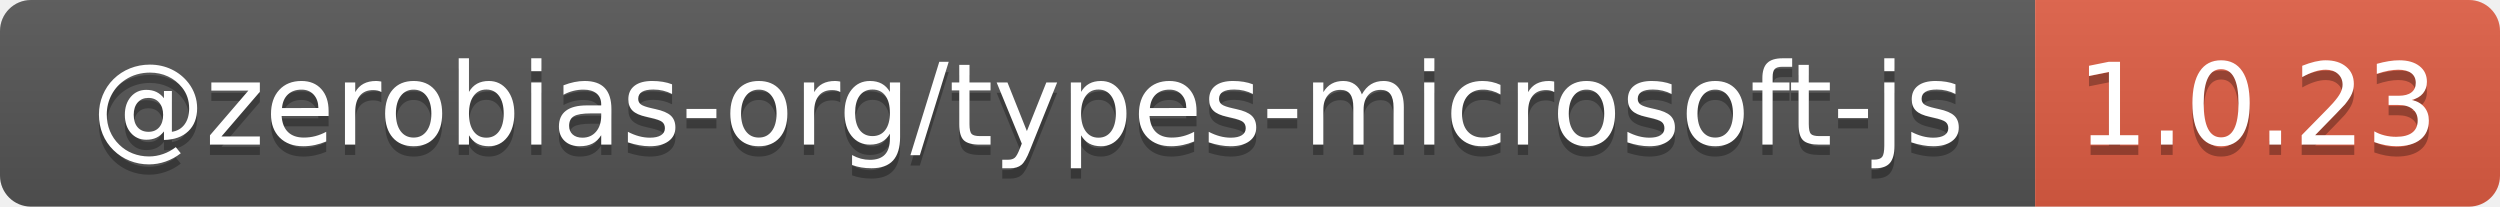
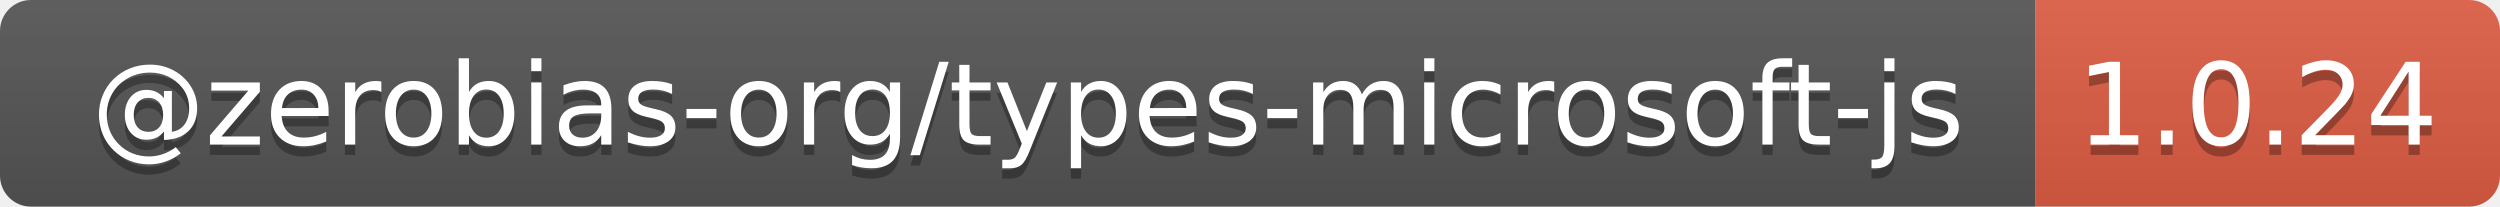
- <svg xmlns="http://www.w3.org/2000/svg" width="242" height="20" role="img" aria-label="@zerobias-org/types-microsoft-js: 1.0.23">
+ <svg xmlns="http://www.w3.org/2000/svg" width="242" height="20" role="img" aria-label="@zerobias-org/types-microsoft-js: 1.0.24">
  <linearGradient id="s" x2="0" y2="100%">
    <stop offset="0" stop-color="#bbb" stop-opacity=".1" />
    <stop offset="1" stop-opacity=".1" />
  </linearGradient>
  <clipPath id="r">
    <rect width="242" height="20" rx="3" fill="#fff" />
  </clipPath>
  <g clip-path="url(#r)">
    <rect width="197" height="20" fill="#555" />
    <rect x="197" width="45" height="20" fill="#e05d44" />
    <rect width="242" height="20" fill="url(#s)" />
  </g>
  <g fill="#fff" text-anchor="middle" font-family="Verdana,Geneva,DejaVu Sans,sans-serif" text-rendering="geometricPrecision" font-size="110">
    <text aria-hidden="true" x="995" y="150" fill="#010101" fill-opacity=".3" transform="scale(.1)" textLength="1870">@zerobias-org/types-microsoft-js</text>
    <text x="995" y="140" transform="scale(.1)" fill="#fff" textLength="1870">@zerobias-org/types-microsoft-js</text>
-     <text aria-hidden="true" x="2185" y="150" fill="#010101" fill-opacity=".3" transform="scale(.1)" textLength="350">1.0.23</text>
-     <text x="2185" y="140" transform="scale(.1)" fill="#fff" textLength="350">1.0.23</text>
+     <text aria-hidden="true" x="2185" y="150" fill="#010101" fill-opacity=".3" transform="scale(.1)" textLength="350">1.0.24</text>
+     <text x="2185" y="140" transform="scale(.1)" fill="#fff" textLength="350">1.0.24</text>
  </g>
</svg>
